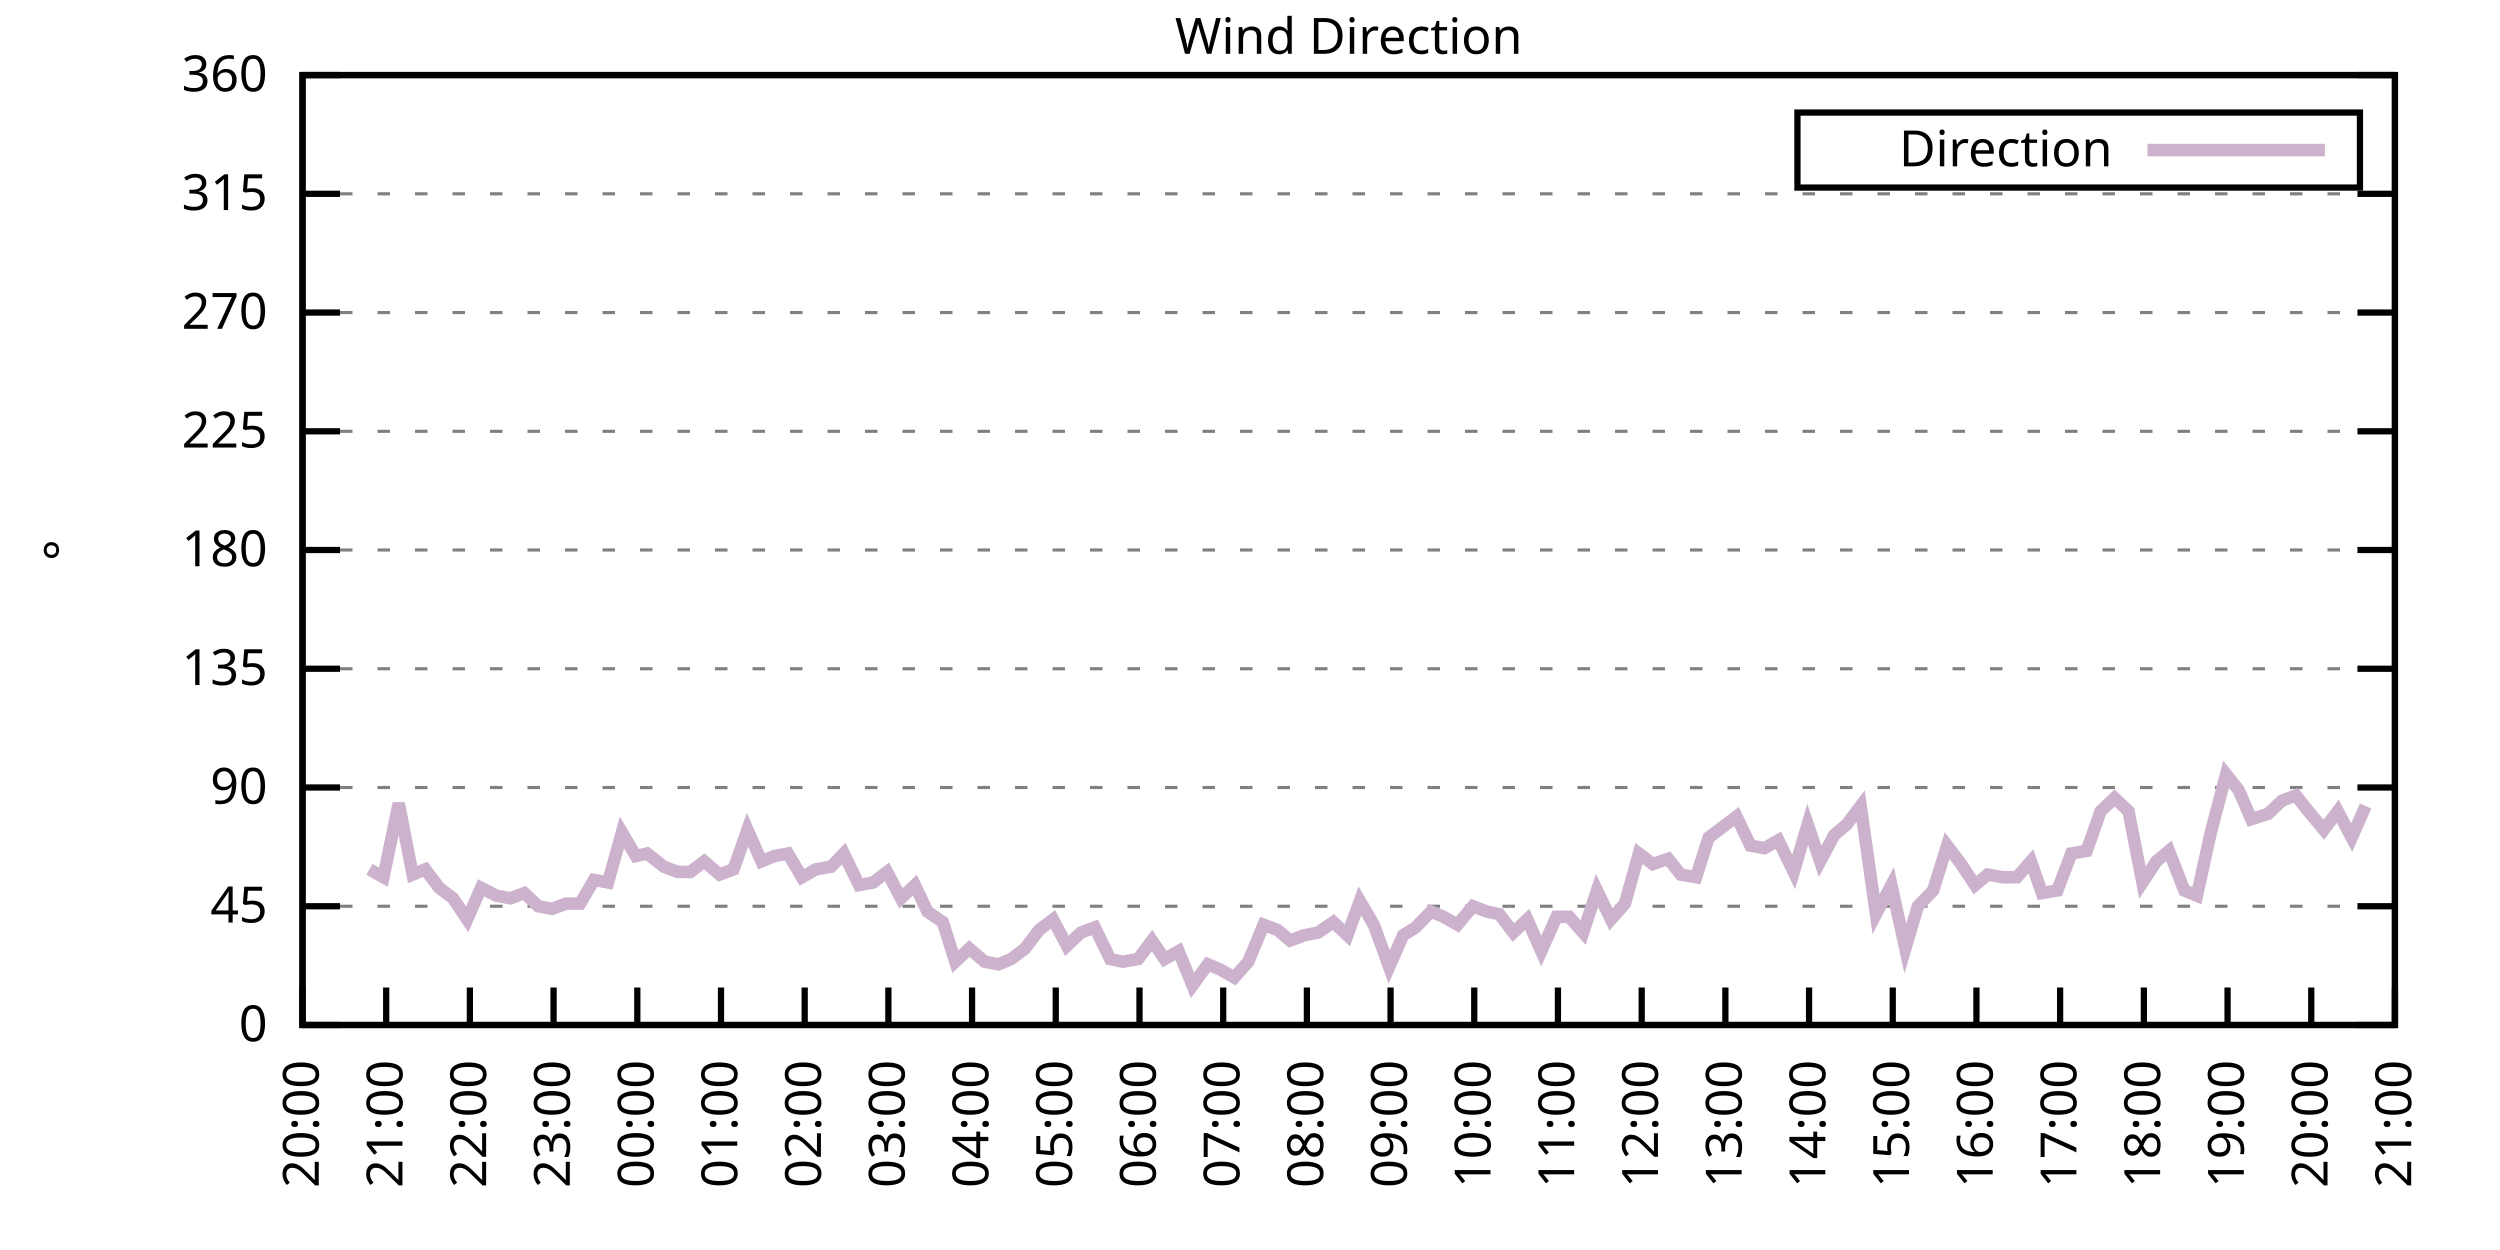
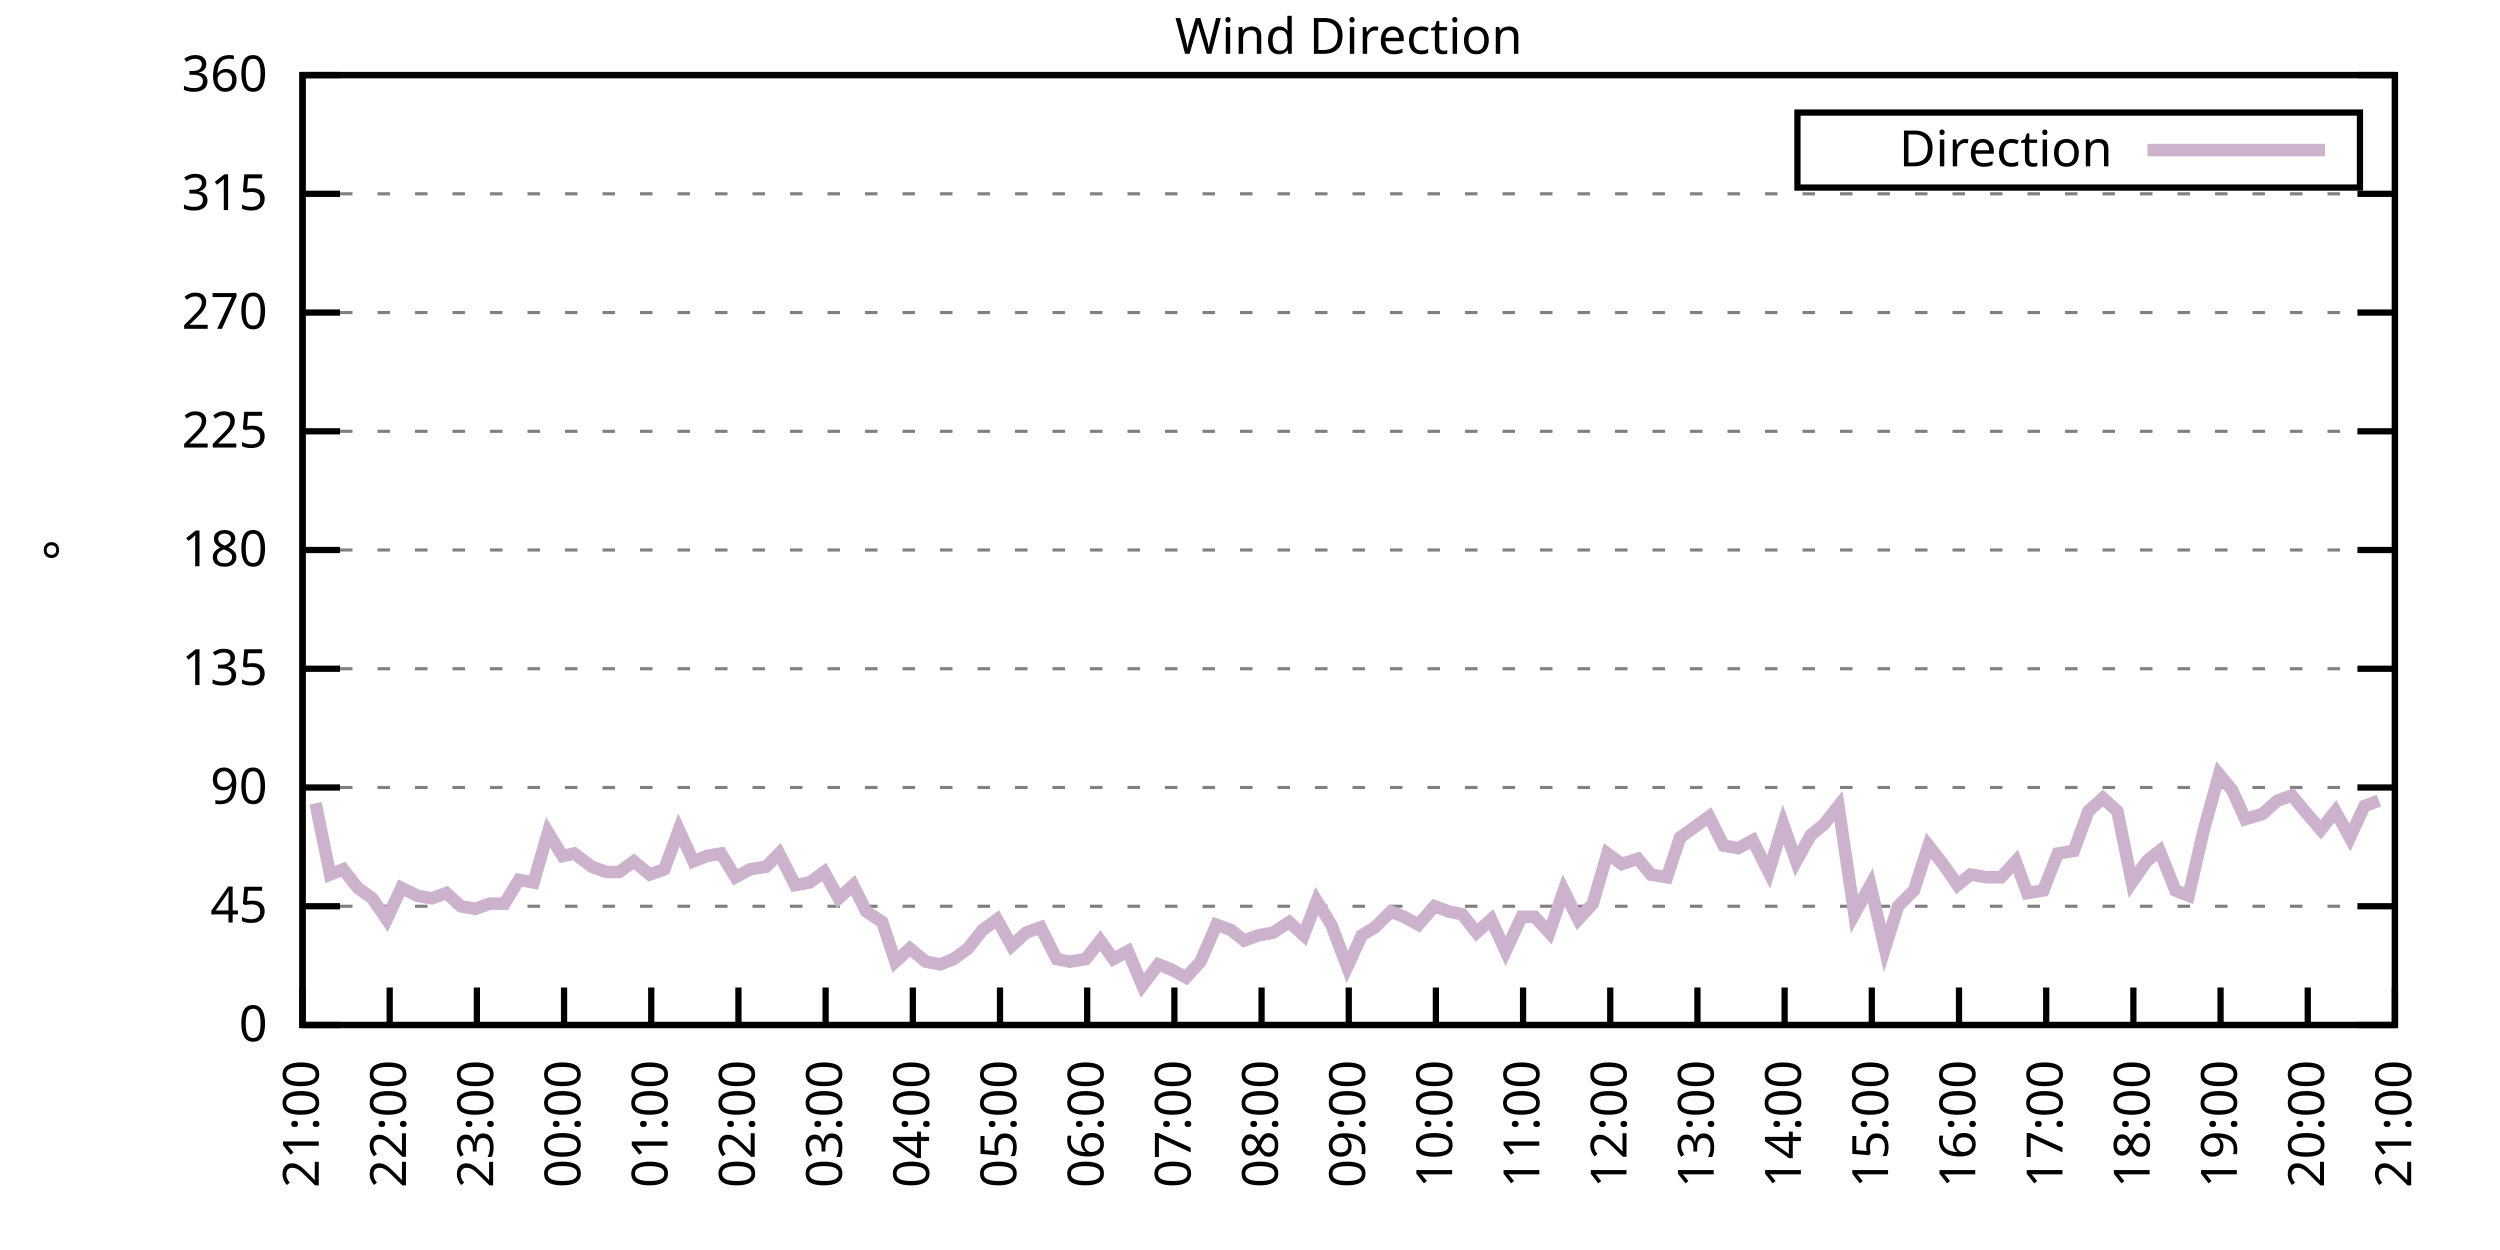
<svg xmlns="http://www.w3.org/2000/svg" xmlns:xlink="http://www.w3.org/1999/xlink" width="400" height="200" viewBox="0 0 400 200">
  <g id="gnuplot_canvas">
    <rect x="0" y="0" width="400" height="200" fill="none" />
    <defs>
      <circle id="gpDot" r="0.5" stroke-width="0.5" stroke="currentColor" />
      <path id="gpPt0" stroke-width="0.333" stroke="currentColor" d="M-1,0 h2 M0,-1 v2" />
      <path id="gpPt1" stroke-width="0.333" stroke="currentColor" d="M-1,-1 L1,1 M1,-1 L-1,1" />
      <path id="gpPt2" stroke-width="0.333" stroke="currentColor" d="M-1,0 L1,0 M0,-1 L0,1 M-1,-1 L1,1 M-1,1 L1,-1" />
      <rect id="gpPt3" stroke-width="0.333" stroke="currentColor" x="-1" y="-1" width="2" height="2" />
      <rect id="gpPt4" stroke-width="0.333" stroke="currentColor" fill="currentColor" x="-1" y="-1" width="2" height="2" />
      <circle id="gpPt5" stroke-width="0.333" stroke="currentColor" cx="0" cy="0" r="1" />
      <use xlink:href="#gpPt5" id="gpPt6" fill="currentColor" stroke="none" />
      <path id="gpPt7" stroke-width="0.333" stroke="currentColor" d="M0,-1.33 L-1.33,0.67 L1.33,0.67 z" />
      <use xlink:href="#gpPt7" id="gpPt8" fill="currentColor" stroke="none" />
      <use xlink:href="#gpPt7" id="gpPt9" stroke="currentColor" transform="rotate(180)" />
      <use xlink:href="#gpPt9" id="gpPt10" fill="currentColor" stroke="none" />
      <use xlink:href="#gpPt3" id="gpPt11" stroke="currentColor" transform="rotate(45)" />
      <use xlink:href="#gpPt11" id="gpPt12" fill="currentColor" stroke="none" />
      <path id="gpPt13" stroke-width="0.333" stroke="currentColor" d="M0,1.330 L1.265,0.411 L0.782,-1.067 L-0.782,-1.076 L-1.265,0.411 z" />
      <use xlink:href="#gpPt13" id="gpPt14" fill="currentColor" stroke="none" />
      <filter id="textbox" filterUnits="objectBoundingBox" x="0" y="0" height="1" width="1">
        <feFlood flood-color="white" flood-opacity="1" result="bgnd" />
        <feComposite in="SourceGraphic" in2="bgnd" operator="atop" />
      </filter>
      <filter id="greybox" filterUnits="objectBoundingBox" x="0" y="0" height="1" width="1">
        <feFlood flood-color="lightgrey" flood-opacity="1" result="grey" />
        <feComposite in="SourceGraphic" in2="grey" operator="atop" />
      </filter>
    </defs>
    <g fill="none" color="white" stroke="currentColor" stroke-width="1.00" stroke-linecap="butt" stroke-linejoin="miter">
</g>
    <g fill="none" color="black" stroke="currentColor" stroke-width="1.00" stroke-linecap="butt" stroke-linejoin="miter">
      <g stroke="none" shape-rendering="crispEdges">
        <polygon fill="rgb(255, 255, 255)" points="48.40,164.00 383.18,164.00 383.18,12.02 48.40,12.02 " />
      </g>
    </g>
    <g fill="none" color="black" stroke="currentColor" stroke-width="1.00" stroke-linecap="butt" stroke-linejoin="miter">
</g>
    <g fill="none" color="black" stroke="black" stroke-width="0.50" stroke-linecap="butt" stroke-linejoin="miter">
</g>
    <g fill="none" color="gray" stroke="currentColor" stroke-width="0.50" stroke-linecap="butt" stroke-linejoin="miter">
      <path stroke="gray" stroke-dasharray="2,4" class="gridline" d="M48.40,164.00 L383.19,164.00  " />
    </g>
    <g fill="none" color="gray" stroke="gray" stroke-width="1.00" stroke-linecap="butt" stroke-linejoin="miter">
</g>
    <g fill="none" color="black" stroke="currentColor" stroke-width="1.00" stroke-linecap="butt" stroke-linejoin="miter">
      <path stroke="black" d="M48.40,164.00 L54.40,164.00 M383.19,164.00 L377.19,164.00  " />
      <g transform="translate(42.80,166.60)" stroke="none" fill="black" font-family="Sans" font-size="8.00" text-anchor="end">
        <text>
          <tspan font-family="Sans"> 0</tspan>
        </text>
      </g>
    </g>
    <g fill="none" color="black" stroke="currentColor" stroke-width="1.00" stroke-linecap="butt" stroke-linejoin="miter">
</g>
    <g fill="none" color="black" stroke="black" stroke-width="0.50" stroke-linecap="butt" stroke-linejoin="miter">
</g>
    <g fill="none" color="gray" stroke="currentColor" stroke-width="0.50" stroke-linecap="butt" stroke-linejoin="miter">
      <path stroke="gray" stroke-dasharray="2,4" class="gridline" d="M48.40,145.00 L383.19,145.00  " />
    </g>
    <g fill="none" color="gray" stroke="gray" stroke-width="1.00" stroke-linecap="butt" stroke-linejoin="miter">
</g>
    <g fill="none" color="black" stroke="currentColor" stroke-width="1.00" stroke-linecap="butt" stroke-linejoin="miter">
      <path stroke="black" d="M48.40,145.00 L54.40,145.00 M383.19,145.00 L377.19,145.00  " />
      <g transform="translate(42.80,147.60)" stroke="none" fill="black" font-family="Sans" font-size="8.00" text-anchor="end">
        <text>
          <tspan font-family="Sans"> 45</tspan>
        </text>
      </g>
    </g>
    <g fill="none" color="black" stroke="currentColor" stroke-width="1.00" stroke-linecap="butt" stroke-linejoin="miter">
</g>
    <g fill="none" color="black" stroke="black" stroke-width="0.50" stroke-linecap="butt" stroke-linejoin="miter">
</g>
    <g fill="none" color="gray" stroke="currentColor" stroke-width="0.50" stroke-linecap="butt" stroke-linejoin="miter">
      <path stroke="gray" stroke-dasharray="2,4" class="gridline" d="M48.40,126.00 L383.19,126.00  " />
    </g>
    <g fill="none" color="gray" stroke="gray" stroke-width="1.00" stroke-linecap="butt" stroke-linejoin="miter">
</g>
    <g fill="none" color="black" stroke="currentColor" stroke-width="1.00" stroke-linecap="butt" stroke-linejoin="miter">
      <path stroke="black" d="M48.40,126.00 L54.40,126.00 M383.19,126.00 L377.19,126.00  " />
      <g transform="translate(42.80,128.60)" stroke="none" fill="black" font-family="Sans" font-size="8.00" text-anchor="end">
        <text>
          <tspan font-family="Sans"> 90</tspan>
        </text>
      </g>
    </g>
    <g fill="none" color="black" stroke="currentColor" stroke-width="1.00" stroke-linecap="butt" stroke-linejoin="miter">
</g>
    <g fill="none" color="black" stroke="black" stroke-width="0.50" stroke-linecap="butt" stroke-linejoin="miter">
</g>
    <g fill="none" color="gray" stroke="currentColor" stroke-width="0.50" stroke-linecap="butt" stroke-linejoin="miter">
      <path stroke="gray" stroke-dasharray="2,4" class="gridline" d="M48.40,107.00 L383.19,107.00  " />
    </g>
    <g fill="none" color="gray" stroke="gray" stroke-width="1.00" stroke-linecap="butt" stroke-linejoin="miter">
</g>
    <g fill="none" color="black" stroke="currentColor" stroke-width="1.00" stroke-linecap="butt" stroke-linejoin="miter">
      <path stroke="black" d="M48.40,107.00 L54.40,107.00 M383.19,107.00 L377.19,107.00  " />
      <g transform="translate(42.80,109.60)" stroke="none" fill="black" font-family="Sans" font-size="8.00" text-anchor="end">
        <text>
          <tspan font-family="Sans"> 135</tspan>
        </text>
      </g>
    </g>
    <g fill="none" color="black" stroke="currentColor" stroke-width="1.00" stroke-linecap="butt" stroke-linejoin="miter">
</g>
    <g fill="none" color="black" stroke="black" stroke-width="0.50" stroke-linecap="butt" stroke-linejoin="miter">
</g>
    <g fill="none" color="gray" stroke="currentColor" stroke-width="0.50" stroke-linecap="butt" stroke-linejoin="miter">
      <path stroke="gray" stroke-dasharray="2,4" class="gridline" d="M48.40,88.00 L383.19,88.00  " />
    </g>
    <g fill="none" color="gray" stroke="gray" stroke-width="1.00" stroke-linecap="butt" stroke-linejoin="miter">
</g>
    <g fill="none" color="black" stroke="currentColor" stroke-width="1.00" stroke-linecap="butt" stroke-linejoin="miter">
      <path stroke="black" d="M48.40,88.00 L54.40,88.00 M383.19,88.00 L377.19,88.00  " />
      <g transform="translate(42.80,90.60)" stroke="none" fill="black" font-family="Sans" font-size="8.00" text-anchor="end">
        <text>
          <tspan font-family="Sans"> 180</tspan>
        </text>
      </g>
    </g>
    <g fill="none" color="black" stroke="currentColor" stroke-width="1.00" stroke-linecap="butt" stroke-linejoin="miter">
</g>
    <g fill="none" color="black" stroke="black" stroke-width="0.50" stroke-linecap="butt" stroke-linejoin="miter">
</g>
    <g fill="none" color="gray" stroke="currentColor" stroke-width="0.50" stroke-linecap="butt" stroke-linejoin="miter">
      <path stroke="gray" stroke-dasharray="2,4" class="gridline" d="M48.40,69.01 L383.19,69.01  " />
    </g>
    <g fill="none" color="gray" stroke="gray" stroke-width="1.00" stroke-linecap="butt" stroke-linejoin="miter">
</g>
    <g fill="none" color="black" stroke="currentColor" stroke-width="1.00" stroke-linecap="butt" stroke-linejoin="miter">
      <path stroke="black" d="M48.40,69.01 L54.40,69.01 M383.19,69.01 L377.19,69.01  " />
      <g transform="translate(42.80,71.61)" stroke="none" fill="black" font-family="Sans" font-size="8.00" text-anchor="end">
        <text>
          <tspan font-family="Sans"> 225</tspan>
        </text>
      </g>
    </g>
    <g fill="none" color="black" stroke="currentColor" stroke-width="1.00" stroke-linecap="butt" stroke-linejoin="miter">
</g>
    <g fill="none" color="black" stroke="black" stroke-width="0.50" stroke-linecap="butt" stroke-linejoin="miter">
</g>
    <g fill="none" color="gray" stroke="currentColor" stroke-width="0.50" stroke-linecap="butt" stroke-linejoin="miter">
      <path stroke="gray" stroke-dasharray="2,4" class="gridline" d="M48.40,50.01 L383.19,50.01  " />
    </g>
    <g fill="none" color="gray" stroke="gray" stroke-width="1.00" stroke-linecap="butt" stroke-linejoin="miter">
</g>
    <g fill="none" color="black" stroke="currentColor" stroke-width="1.00" stroke-linecap="butt" stroke-linejoin="miter">
      <path stroke="black" d="M48.40,50.01 L54.40,50.01 M383.19,50.01 L377.19,50.01  " />
      <g transform="translate(42.80,52.61)" stroke="none" fill="black" font-family="Sans" font-size="8.00" text-anchor="end">
        <text>
          <tspan font-family="Sans"> 270</tspan>
        </text>
      </g>
    </g>
    <g fill="none" color="black" stroke="currentColor" stroke-width="1.00" stroke-linecap="butt" stroke-linejoin="miter">
</g>
    <g fill="none" color="black" stroke="black" stroke-width="0.50" stroke-linecap="butt" stroke-linejoin="miter">
</g>
    <g fill="none" color="gray" stroke="currentColor" stroke-width="0.50" stroke-linecap="butt" stroke-linejoin="miter">
      <path stroke="gray" stroke-dasharray="2,4" class="gridline" d="M48.40,31.01 L383.19,31.01  " />
    </g>
    <g fill="none" color="gray" stroke="gray" stroke-width="1.00" stroke-linecap="butt" stroke-linejoin="miter">
</g>
    <g fill="none" color="black" stroke="currentColor" stroke-width="1.00" stroke-linecap="butt" stroke-linejoin="miter">
      <path stroke="black" d="M48.40,31.01 L54.40,31.01 M383.19,31.01 L377.19,31.01  " />
      <g transform="translate(42.80,33.61)" stroke="none" fill="black" font-family="Sans" font-size="8.00" text-anchor="end">
        <text>
          <tspan font-family="Sans"> 315</tspan>
        </text>
      </g>
    </g>
    <g fill="none" color="black" stroke="currentColor" stroke-width="1.00" stroke-linecap="butt" stroke-linejoin="miter">
</g>
    <g fill="none" color="black" stroke="black" stroke-width="0.50" stroke-linecap="butt" stroke-linejoin="miter">
</g>
    <g fill="none" color="gray" stroke="currentColor" stroke-width="0.50" stroke-linecap="butt" stroke-linejoin="miter">
      <path stroke="gray" stroke-dasharray="2,4" class="gridline" d="M48.40,12.01 L383.19,12.01  " />
    </g>
    <g fill="none" color="gray" stroke="gray" stroke-width="1.00" stroke-linecap="butt" stroke-linejoin="miter">
</g>
    <g fill="none" color="black" stroke="currentColor" stroke-width="1.00" stroke-linecap="butt" stroke-linejoin="miter">
      <path stroke="black" d="M48.40,12.01 L54.40,12.01 M383.19,12.01 L377.19,12.01  " />
      <g transform="translate(42.80,14.61)" stroke="none" fill="black" font-family="Sans" font-size="8.00" text-anchor="end">
        <text>
          <tspan font-family="Sans"> 360</tspan>
        </text>
      </g>
    </g>
    <g fill="none" color="black" stroke="currentColor" stroke-width="1.00" stroke-linecap="butt" stroke-linejoin="miter">
      <path stroke="black" d="M48.40,164.00 L48.40,158.00  " />
      <g transform="translate(51.00,169.60) rotate(270.00)" stroke="none" fill="black" font-family="Sans" font-size="8.00" text-anchor="end">
        <text>
-           <tspan font-family="Sans">20:00</tspan>
-         </text>
-       </g>
-     </g>
-     <g fill="none" color="black" stroke="currentColor" stroke-width="1.00" stroke-linecap="butt" stroke-linejoin="miter">
-       <path stroke="black" d="M61.79,164.00 L61.79,158.00  " />
-       <g transform="translate(64.39,169.60) rotate(270.00)" stroke="none" fill="black" font-family="Sans" font-size="8.00" text-anchor="end">
-         <text>
          <tspan font-family="Sans">21:00</tspan>
        </text>
      </g>
    </g>
    <g fill="none" color="black" stroke="currentColor" stroke-width="1.00" stroke-linecap="butt" stroke-linejoin="miter">
-       <path stroke="black" d="M75.18,164.00 L75.18,158.00  " />
-       <g transform="translate(77.78,169.60) rotate(270.00)" stroke="none" fill="black" font-family="Sans" font-size="8.00" text-anchor="end">
+       <path stroke="black" d="M62.35,164.00 L62.35,158.00  " />
+       <g transform="translate(64.95,169.60) rotate(270.00)" stroke="none" fill="black" font-family="Sans" font-size="8.00" text-anchor="end">
        <text>
          <tspan font-family="Sans">22:00</tspan>
        </text>
      </g>
    </g>
    <g fill="none" color="black" stroke="currentColor" stroke-width="1.00" stroke-linecap="butt" stroke-linejoin="miter">
-       <path stroke="black" d="M88.57,164.00 L88.57,158.00  " />
-       <g transform="translate(91.17,169.60) rotate(270.00)" stroke="none" fill="black" font-family="Sans" font-size="8.00" text-anchor="end">
+       <path stroke="black" d="M76.30,164.00 L76.30,158.00  " />
+       <g transform="translate(78.90,169.60) rotate(270.00)" stroke="none" fill="black" font-family="Sans" font-size="8.00" text-anchor="end">
        <text>
          <tspan font-family="Sans">23:00</tspan>
        </text>
      </g>
    </g>
    <g fill="none" color="black" stroke="currentColor" stroke-width="1.00" stroke-linecap="butt" stroke-linejoin="miter">
-       <path stroke="black" d="M101.97,164.00 L101.97,158.00  " />
-       <g transform="translate(104.57,169.60) rotate(270.00)" stroke="none" fill="black" font-family="Sans" font-size="8.00" text-anchor="end">
+       <path stroke="black" d="M90.25,164.00 L90.25,158.00  " />
+       <g transform="translate(92.85,169.60) rotate(270.00)" stroke="none" fill="black" font-family="Sans" font-size="8.00" text-anchor="end">
        <text>
          <tspan font-family="Sans">00:00</tspan>
        </text>
      </g>
    </g>
    <g fill="none" color="black" stroke="currentColor" stroke-width="1.00" stroke-linecap="butt" stroke-linejoin="miter">
-       <path stroke="black" d="M115.36,164.00 L115.36,158.00  " />
-       <g transform="translate(117.96,169.60) rotate(270.00)" stroke="none" fill="black" font-family="Sans" font-size="8.00" text-anchor="end">
+       <path stroke="black" d="M104.20,164.00 L104.20,158.00  " />
+       <g transform="translate(106.80,169.60) rotate(270.00)" stroke="none" fill="black" font-family="Sans" font-size="8.00" text-anchor="end">
        <text>
          <tspan font-family="Sans">01:00</tspan>
        </text>
      </g>
    </g>
    <g fill="none" color="black" stroke="currentColor" stroke-width="1.00" stroke-linecap="butt" stroke-linejoin="miter">
-       <path stroke="black" d="M128.75,164.00 L128.75,158.00  " />
-       <g transform="translate(131.35,169.60) rotate(270.00)" stroke="none" fill="black" font-family="Sans" font-size="8.00" text-anchor="end">
+       <path stroke="black" d="M118.15,164.00 L118.15,158.00  " />
+       <g transform="translate(120.75,169.60) rotate(270.00)" stroke="none" fill="black" font-family="Sans" font-size="8.00" text-anchor="end">
        <text>
          <tspan font-family="Sans">02:00</tspan>
        </text>
      </g>
    </g>
    <g fill="none" color="black" stroke="currentColor" stroke-width="1.00" stroke-linecap="butt" stroke-linejoin="miter">
-       <path stroke="black" d="M142.14,164.00 L142.14,158.00  " />
-       <g transform="translate(144.74,169.60) rotate(270.00)" stroke="none" fill="black" font-family="Sans" font-size="8.00" text-anchor="end">
+       <path stroke="black" d="M132.10,164.00 L132.10,158.00  " />
+       <g transform="translate(134.70,169.60) rotate(270.00)" stroke="none" fill="black" font-family="Sans" font-size="8.00" text-anchor="end">
        <text>
          <tspan font-family="Sans">03:00</tspan>
        </text>
      </g>
    </g>
    <g fill="none" color="black" stroke="currentColor" stroke-width="1.00" stroke-linecap="butt" stroke-linejoin="miter">
-       <path stroke="black" d="M155.53,164.00 L155.53,158.00  " />
-       <g transform="translate(158.13,169.60) rotate(270.00)" stroke="none" fill="black" font-family="Sans" font-size="8.00" text-anchor="end">
+       <path stroke="black" d="M146.05,164.00 L146.05,158.00  " />
+       <g transform="translate(148.65,169.60) rotate(270.00)" stroke="none" fill="black" font-family="Sans" font-size="8.00" text-anchor="end">
        <text>
          <tspan font-family="Sans">04:00</tspan>
        </text>
      </g>
    </g>
    <g fill="none" color="black" stroke="currentColor" stroke-width="1.00" stroke-linecap="butt" stroke-linejoin="miter">
-       <path stroke="black" d="M168.92,164.00 L168.92,158.00  " />
-       <g transform="translate(171.52,169.60) rotate(270.00)" stroke="none" fill="black" font-family="Sans" font-size="8.00" text-anchor="end">
+       <path stroke="black" d="M160.00,164.00 L160.00,158.00  " />
+       <g transform="translate(162.60,169.60) rotate(270.00)" stroke="none" fill="black" font-family="Sans" font-size="8.00" text-anchor="end">
        <text>
          <tspan font-family="Sans">05:00</tspan>
        </text>
      </g>
    </g>
    <g fill="none" color="black" stroke="currentColor" stroke-width="1.00" stroke-linecap="butt" stroke-linejoin="miter">
-       <path stroke="black" d="M182.32,164.00 L182.32,158.00  " />
-       <g transform="translate(184.92,169.60) rotate(270.00)" stroke="none" fill="black" font-family="Sans" font-size="8.00" text-anchor="end">
+       <path stroke="black" d="M173.95,164.00 L173.95,158.00  " />
+       <g transform="translate(176.55,169.60) rotate(270.00)" stroke="none" fill="black" font-family="Sans" font-size="8.00" text-anchor="end">
        <text>
          <tspan font-family="Sans">06:00</tspan>
        </text>
      </g>
    </g>
    <g fill="none" color="black" stroke="currentColor" stroke-width="1.00" stroke-linecap="butt" stroke-linejoin="miter">
-       <path stroke="black" d="M195.71,164.00 L195.71,158.00  " />
-       <g transform="translate(198.31,169.60) rotate(270.00)" stroke="none" fill="black" font-family="Sans" font-size="8.00" text-anchor="end">
+       <path stroke="black" d="M187.90,164.00 L187.90,158.00  " />
+       <g transform="translate(190.50,169.60) rotate(270.00)" stroke="none" fill="black" font-family="Sans" font-size="8.00" text-anchor="end">
        <text>
          <tspan font-family="Sans">07:00</tspan>
        </text>
      </g>
    </g>
    <g fill="none" color="black" stroke="currentColor" stroke-width="1.00" stroke-linecap="butt" stroke-linejoin="miter">
-       <path stroke="black" d="M209.10,164.00 L209.10,158.00  " />
-       <g transform="translate(211.70,169.60) rotate(270.00)" stroke="none" fill="black" font-family="Sans" font-size="8.00" text-anchor="end">
+       <path stroke="black" d="M201.85,164.00 L201.85,158.00  " />
+       <g transform="translate(204.45,169.60) rotate(270.00)" stroke="none" fill="black" font-family="Sans" font-size="8.00" text-anchor="end">
        <text>
          <tspan font-family="Sans">08:00</tspan>
        </text>
      </g>
    </g>
    <g fill="none" color="black" stroke="currentColor" stroke-width="1.00" stroke-linecap="butt" stroke-linejoin="miter">
-       <path stroke="black" d="M222.49,164.00 L222.49,158.00  " />
-       <g transform="translate(225.09,169.60) rotate(270.00)" stroke="none" fill="black" font-family="Sans" font-size="8.00" text-anchor="end">
+       <path stroke="black" d="M215.80,164.00 L215.80,158.00  " />
+       <g transform="translate(218.40,169.60) rotate(270.00)" stroke="none" fill="black" font-family="Sans" font-size="8.00" text-anchor="end">
        <text>
          <tspan font-family="Sans">09:00</tspan>
        </text>
      </g>
    </g>
    <g fill="none" color="black" stroke="currentColor" stroke-width="1.00" stroke-linecap="butt" stroke-linejoin="miter">
-       <path stroke="black" d="M235.88,164.00 L235.88,158.00  " />
-       <g transform="translate(238.48,169.60) rotate(270.00)" stroke="none" fill="black" font-family="Sans" font-size="8.00" text-anchor="end">
+       <path stroke="black" d="M229.74,164.00 L229.74,158.00  " />
+       <g transform="translate(232.34,169.60) rotate(270.00)" stroke="none" fill="black" font-family="Sans" font-size="8.00" text-anchor="end">
        <text>
          <tspan font-family="Sans">10:00</tspan>
        </text>
      </g>
    </g>
    <g fill="none" color="black" stroke="currentColor" stroke-width="1.00" stroke-linecap="butt" stroke-linejoin="miter">
-       <path stroke="black" d="M249.27,164.00 L249.27,158.00  " />
-       <g transform="translate(251.87,169.60) rotate(270.00)" stroke="none" fill="black" font-family="Sans" font-size="8.00" text-anchor="end">
+       <path stroke="black" d="M243.69,164.00 L243.69,158.00  " />
+       <g transform="translate(246.29,169.60) rotate(270.00)" stroke="none" fill="black" font-family="Sans" font-size="8.00" text-anchor="end">
        <text>
          <tspan font-family="Sans">11:00</tspan>
        </text>
      </g>
    </g>
    <g fill="none" color="black" stroke="currentColor" stroke-width="1.00" stroke-linecap="butt" stroke-linejoin="miter">
-       <path stroke="black" d="M262.67,164.00 L262.67,158.00  " />
-       <g transform="translate(265.27,169.60) rotate(270.00)" stroke="none" fill="black" font-family="Sans" font-size="8.00" text-anchor="end">
+       <path stroke="black" d="M257.64,164.00 L257.64,158.00  " />
+       <g transform="translate(260.24,169.60) rotate(270.00)" stroke="none" fill="black" font-family="Sans" font-size="8.00" text-anchor="end">
        <text>
          <tspan font-family="Sans">12:00</tspan>
        </text>
      </g>
    </g>
    <g fill="none" color="black" stroke="currentColor" stroke-width="1.00" stroke-linecap="butt" stroke-linejoin="miter">
-       <path stroke="black" d="M276.06,164.00 L276.06,158.00  " />
-       <g transform="translate(278.66,169.60) rotate(270.00)" stroke="none" fill="black" font-family="Sans" font-size="8.00" text-anchor="end">
+       <path stroke="black" d="M271.59,164.00 L271.59,158.00  " />
+       <g transform="translate(274.19,169.60) rotate(270.00)" stroke="none" fill="black" font-family="Sans" font-size="8.00" text-anchor="end">
        <text>
          <tspan font-family="Sans">13:00</tspan>
        </text>
      </g>
    </g>
    <g fill="none" color="black" stroke="currentColor" stroke-width="1.00" stroke-linecap="butt" stroke-linejoin="miter">
-       <path stroke="black" d="M289.45,164.00 L289.45,158.00  " />
-       <g transform="translate(292.05,169.60) rotate(270.00)" stroke="none" fill="black" font-family="Sans" font-size="8.00" text-anchor="end">
+       <path stroke="black" d="M285.54,164.00 L285.54,158.00  " />
+       <g transform="translate(288.14,169.60) rotate(270.00)" stroke="none" fill="black" font-family="Sans" font-size="8.00" text-anchor="end">
        <text>
          <tspan font-family="Sans">14:00</tspan>
        </text>
      </g>
    </g>
    <g fill="none" color="black" stroke="currentColor" stroke-width="1.00" stroke-linecap="butt" stroke-linejoin="miter">
-       <path stroke="black" d="M302.84,164.00 L302.84,158.00  " />
-       <g transform="translate(305.44,169.60) rotate(270.00)" stroke="none" fill="black" font-family="Sans" font-size="8.00" text-anchor="end">
+       <path stroke="black" d="M299.49,164.00 L299.49,158.00  " />
+       <g transform="translate(302.09,169.60) rotate(270.00)" stroke="none" fill="black" font-family="Sans" font-size="8.00" text-anchor="end">
        <text>
          <tspan font-family="Sans">15:00</tspan>
        </text>
      </g>
    </g>
    <g fill="none" color="black" stroke="currentColor" stroke-width="1.00" stroke-linecap="butt" stroke-linejoin="miter">
-       <path stroke="black" d="M316.23,164.00 L316.23,158.00  " />
-       <g transform="translate(318.83,169.60) rotate(270.00)" stroke="none" fill="black" font-family="Sans" font-size="8.00" text-anchor="end">
+       <path stroke="black" d="M313.44,164.00 L313.44,158.00  " />
+       <g transform="translate(316.04,169.60) rotate(270.00)" stroke="none" fill="black" font-family="Sans" font-size="8.00" text-anchor="end">
        <text>
          <tspan font-family="Sans">16:00</tspan>
        </text>
      </g>
    </g>
    <g fill="none" color="black" stroke="currentColor" stroke-width="1.00" stroke-linecap="butt" stroke-linejoin="miter">
-       <path stroke="black" d="M329.62,164.00 L329.62,158.00  " />
-       <g transform="translate(332.22,169.60) rotate(270.00)" stroke="none" fill="black" font-family="Sans" font-size="8.00" text-anchor="end">
+       <path stroke="black" d="M327.39,164.00 L327.39,158.00  " />
+       <g transform="translate(329.99,169.60) rotate(270.00)" stroke="none" fill="black" font-family="Sans" font-size="8.00" text-anchor="end">
        <text>
          <tspan font-family="Sans">17:00</tspan>
        </text>
      </g>
    </g>
    <g fill="none" color="black" stroke="currentColor" stroke-width="1.00" stroke-linecap="butt" stroke-linejoin="miter">
-       <path stroke="black" d="M343.02,164.00 L343.02,158.00  " />
-       <g transform="translate(345.62,169.60) rotate(270.00)" stroke="none" fill="black" font-family="Sans" font-size="8.00" text-anchor="end">
+       <path stroke="black" d="M341.34,164.00 L341.34,158.00  " />
+       <g transform="translate(343.94,169.60) rotate(270.00)" stroke="none" fill="black" font-family="Sans" font-size="8.00" text-anchor="end">
        <text>
          <tspan font-family="Sans">18:00</tspan>
        </text>
      </g>
    </g>
    <g fill="none" color="black" stroke="currentColor" stroke-width="1.00" stroke-linecap="butt" stroke-linejoin="miter">
-       <path stroke="black" d="M356.41,164.00 L356.41,158.00  " />
-       <g transform="translate(359.01,169.60) rotate(270.00)" stroke="none" fill="black" font-family="Sans" font-size="8.00" text-anchor="end">
+       <path stroke="black" d="M355.29,164.00 L355.29,158.00  " />
+       <g transform="translate(357.89,169.60) rotate(270.00)" stroke="none" fill="black" font-family="Sans" font-size="8.00" text-anchor="end">
        <text>
          <tspan font-family="Sans">19:00</tspan>
        </text>
      </g>
    </g>
    <g fill="none" color="black" stroke="currentColor" stroke-width="1.00" stroke-linecap="butt" stroke-linejoin="miter">
-       <path stroke="black" d="M369.80,164.00 L369.80,158.00  " />
-       <g transform="translate(372.40,169.60) rotate(270.00)" stroke="none" fill="black" font-family="Sans" font-size="8.00" text-anchor="end">
+       <path stroke="black" d="M369.24,164.00 L369.24,158.00  " />
+       <g transform="translate(371.84,169.60) rotate(270.00)" stroke="none" fill="black" font-family="Sans" font-size="8.00" text-anchor="end">
        <text>
          <tspan font-family="Sans">20:00</tspan>
        </text>
      </g>
    </g>
    <g fill="none" color="black" stroke="currentColor" stroke-width="1.00" stroke-linecap="butt" stroke-linejoin="miter">
      <path stroke="black" d="M383.19,164.00 L383.19,158.00  " />
      <g transform="translate(385.79,169.60) rotate(270.00)" stroke="none" fill="black" font-family="Sans" font-size="8.00" text-anchor="end">
        <text>
          <tspan font-family="Sans">21:00</tspan>
        </text>
      </g>
    </g>
    <g fill="none" color="black" stroke="currentColor" stroke-width="1.00" stroke-linecap="butt" stroke-linejoin="miter">
</g>
    <g fill="none" color="black" stroke="currentColor" stroke-width="1.00" stroke-linecap="butt" stroke-linejoin="miter">
      <path stroke="black" d="M48.40,12.01 L48.40,164.00 L383.19,164.00 L383.19,12.01 L48.40,12.01 Z  " />
    </g>
    <g fill="none" color="black" stroke="currentColor" stroke-width="1.00" stroke-linecap="butt" stroke-linejoin="miter">
</g>
    <g fill="none" color="black" stroke="currentColor" stroke-width="1.00" stroke-linecap="butt" stroke-linejoin="miter">
      <path stroke="black" d="M287.59,30.01 L287.59,18.01 L377.59,18.01 L377.59,30.01 L287.59,30.01 Z  " />
    </g>
    <g id="Wind_direction_plot_1">
      <g fill="none" color="white" stroke="black" stroke-width="2.00" stroke-linecap="butt" stroke-linejoin="miter">
</g>
      <g fill="none" color="black" stroke="currentColor" stroke-width="2.00" stroke-linecap="butt" stroke-linejoin="miter">
        <g transform="translate(337.99,26.61)" stroke="none" fill="black" font-family="Sans" font-size="8.00" text-anchor="end">
          <text>
            <tspan font-family="Sans">Direction</tspan>
          </text>
        </g>
      </g>
      <g fill="none" color="black" stroke="currentColor" stroke-width="2.00" stroke-linecap="butt" stroke-linejoin="miter">
-         <path stroke="rgb(204, 178, 204)" d="M343.59,24.01 L371.99,24.01 M59.11,139.09 L61.35,140.36 L63.80,128.54 L66.03,139.93 L68.04,139.09 L70.27,142.05   L72.50,143.73 L74.74,147.11 L76.97,142.05 L79.42,143.31 L81.66,143.73 L83.89,142.89 L86.12,145.00 L88.35,145.42   L90.58,144.58 L92.82,144.58 L95.05,140.78 L97.28,141.20 L99.51,133.18 L101.74,136.98 L103.53,136.56 L106.21,138.67   L108.44,139.51 L110.45,139.51 L112.68,137.82 L115.13,139.93 L117.37,139.09 L119.60,132.76 L121.83,137.82 L123.84,136.98   L126.07,136.56 L128.30,140.36 L130.54,139.09 L132.99,138.67 L135.00,136.56 L137.45,141.62 L139.69,141.20 L141.92,139.51   L144.15,143.73 L146.38,141.62 L148.39,145.85 L150.85,147.53 L152.85,153.87 L155.09,151.76 L157.54,153.87 L159.77,154.29   L161.78,153.45 L164.01,151.76 L166.25,148.80 L168.48,147.11 L170.71,151.33 L172.94,149.22 L175.17,148.38 L177.63,153.45   L179.64,153.87 L182.09,153.45 L184.32,150.49 L186.33,153.45 L188.57,152.18 L190.80,157.67 L193.25,154.29 L195.26,155.13   L197.49,156.40 L199.73,153.87 L202.18,147.96 L204.41,148.80 L206.42,150.49 L208.65,149.65 L210.88,149.22 L213.34,147.53   L215.57,149.65 L217.58,144.16 L219.81,147.96 L222.27,154.71 L224.50,149.65 L226.51,148.38 L228.96,145.85 L230.97,146.69   L233.20,147.96 L235.66,145.00 L237.89,145.85 L239.90,146.27 L242.13,149.22 L244.36,147.11 L246.60,152.18 L249.05,146.69   L251.06,146.69 L253.29,149.22 L255.52,142.47 L257.76,147.11 L259.99,144.58 L262.22,136.56 L264.45,138.25 L266.91,137.40   L268.92,139.93 L271.37,140.36 L273.38,134.02 L277.84,130.65 L280.07,135.29 L282.31,135.71 L284.54,134.45 L286.99,139.51   L289.23,131.91 L291.23,137.82 L293.47,133.60 L295.48,131.91 L297.71,128.96 L300.16,146.27 L302.62,141.62 L304.85,151.76   L306.86,145.00 L309.31,142.47 L311.54,135.29 L313.78,138.25 L316.01,141.62 L318.02,139.93 L320.47,140.36 L322.70,140.36   L324.94,137.82 L326.72,142.89 L329.18,142.47 L331.41,136.56 L333.86,136.14 L336.10,129.80 L338.33,127.69 L340.56,129.80   L342.79,141.20 L345.02,137.82 L347.03,136.14 L349.49,142.47 L351.50,143.31 L353.73,133.18 L356.18,123.89 L358.19,126.42   L360.20,131.07 L362.88,130.22 L365.11,128.11 L367.34,127.27 L369.35,129.80 L371.81,132.76 L374.04,129.80 L376.27,134.02   L378.50,128.96  " />
+         <path stroke="rgb(204, 178, 204)" d="M343.59,24.01 L371.99,24.01 M50.49,128.54 L52.82,139.93 L54.91,139.09 L57.23,142.05 L59.56,143.73 L61.88,147.11   L64.21,142.05 L66.77,143.31 L69.09,143.73 L71.42,142.89 L73.74,145.00 L76.07,145.42 L78.39,144.58 L80.72,144.58   L83.04,140.78 L85.37,141.20 L87.69,133.18 L90.02,136.98 L91.88,136.56 L94.67,138.67 L96.99,139.51 L99.08,139.51   L101.41,137.82 L103.97,139.93 L106.29,139.09 L108.62,132.76 L110.94,137.82 L113.03,136.98 L115.36,136.56 L117.68,140.36   L120.01,139.09 L122.57,138.67 L124.66,136.56 L127.22,141.62 L129.54,141.20 L131.87,139.51 L134.19,143.73 L136.51,141.62   L138.61,145.85 L141.16,147.53 L143.26,153.87 L145.58,151.76 L148.14,153.87 L150.46,154.29 L152.56,153.45 L154.88,151.76   L157.21,148.80 L159.53,147.11 L161.86,151.33 L164.18,149.22 L166.51,148.38 L169.06,153.45 L171.16,153.87 L173.71,153.45   L176.04,150.49 L178.13,153.45 L180.46,152.18 L182.78,157.67 L185.34,154.29 L187.43,155.13 L189.76,156.40 L192.08,153.87   L194.64,147.96 L196.96,148.80 L199.06,150.49 L201.38,149.65 L203.71,149.22 L206.26,147.53 L208.59,149.65 L210.68,144.16   L213.01,147.96 L215.56,154.71 L217.89,149.65 L219.98,148.38 L222.54,145.85 L224.63,146.69 L226.95,147.96 L229.51,145.00   L231.84,145.85 L233.93,146.27 L236.25,149.22 L238.58,147.11 L240.90,152.18 L243.46,146.69 L245.55,146.69 L247.88,149.22   L250.20,142.47 L252.53,147.11 L254.85,144.58 L257.18,136.56 L259.50,138.25 L262.06,137.40 L264.15,139.93 L266.71,140.36   L268.80,134.02 L273.45,130.65 L275.78,135.29 L278.10,135.71 L280.43,134.45 L282.99,139.51 L285.31,131.91 L287.40,137.82   L289.73,133.60 L291.82,131.91 L294.15,128.96 L296.70,146.27 L299.26,141.62 L301.58,151.76 L303.68,145.00 L306.23,142.47   L308.56,135.29 L310.88,138.25 L313.21,141.62 L315.30,139.93 L317.86,140.36 L320.18,140.36 L322.51,137.82 L324.37,142.89   L326.93,142.47 L329.25,136.56 L331.81,136.14 L334.13,129.80 L336.46,127.69 L338.78,129.80 L341.11,141.20 L343.43,137.82   L345.53,136.14 L348.08,142.47 L350.18,143.31 L352.50,133.18 L355.06,123.89 L357.15,126.42 L359.24,131.07 L362.03,130.22   L364.36,128.11 L366.68,127.27 L368.78,129.80 L371.33,132.76 L373.66,129.80 L375.98,134.02 L378.31,128.96 L380.63,128.11    " />
      </g>
    </g>
    <g fill="none" color="black" stroke="currentColor" stroke-width="2.00" stroke-linecap="butt" stroke-linejoin="miter">
</g>
    <g fill="none" color="black" stroke="black" stroke-width="1.00" stroke-linecap="butt" stroke-linejoin="miter">
</g>
    <g fill="none" color="black" stroke="currentColor" stroke-width="1.00" stroke-linecap="butt" stroke-linejoin="miter">
      <path stroke="black" d="M48.40,12.01 L48.40,164.00 L383.19,164.00 L383.19,12.01 L48.40,12.01 Z  " />
      <g transform="translate(12.80,88.01) rotate(270.00)" stroke="none" fill="black" font-family="Sans" font-size="8.00" text-anchor="middle">
        <text>
          <tspan font-family="Sans">°</tspan>
        </text>
      </g>
    </g>
    <g fill="none" color="black" stroke="currentColor" stroke-width="1.00" stroke-linecap="butt" stroke-linejoin="miter">
</g>
    <g fill="none" color="black" stroke="currentColor" stroke-width="1.00" stroke-linecap="butt" stroke-linejoin="miter">
      <g transform="translate(215.79,8.61)" stroke="none" fill="black" font-family="Sans" font-size="8.00" text-anchor="middle">
        <text>
          <tspan font-family="Sans">Wind Direction</tspan>
        </text>
      </g>
    </g>
    <g fill="none" color="black" stroke="currentColor" stroke-width="1.00" stroke-linecap="butt" stroke-linejoin="miter">
</g>
  </g>
</svg>
